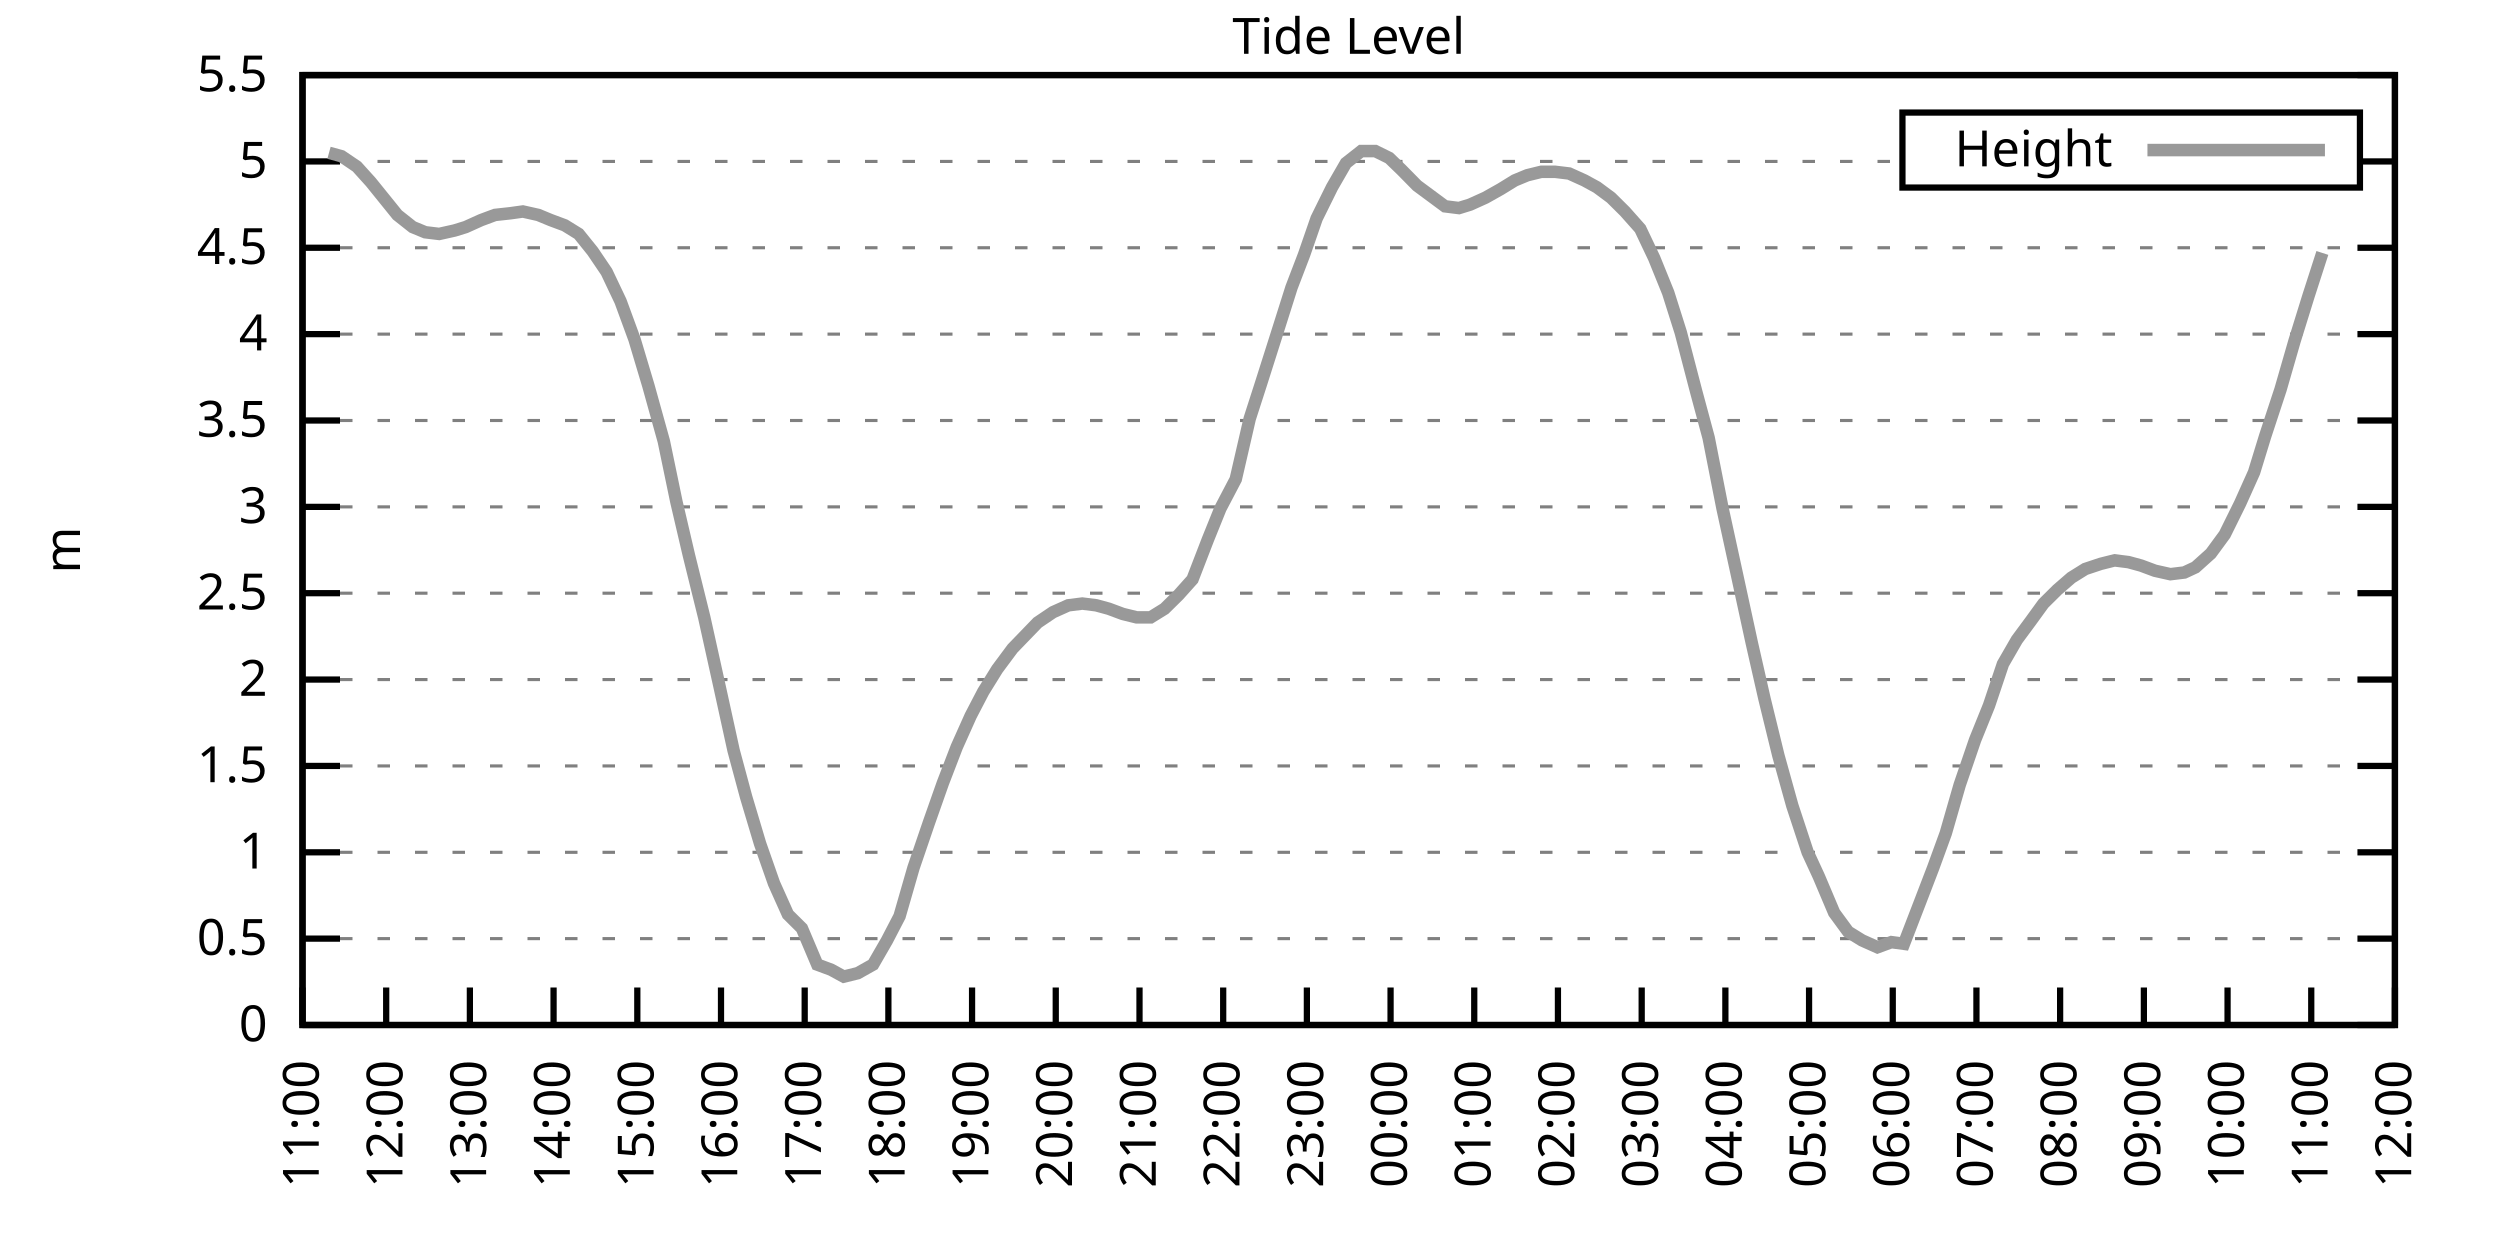
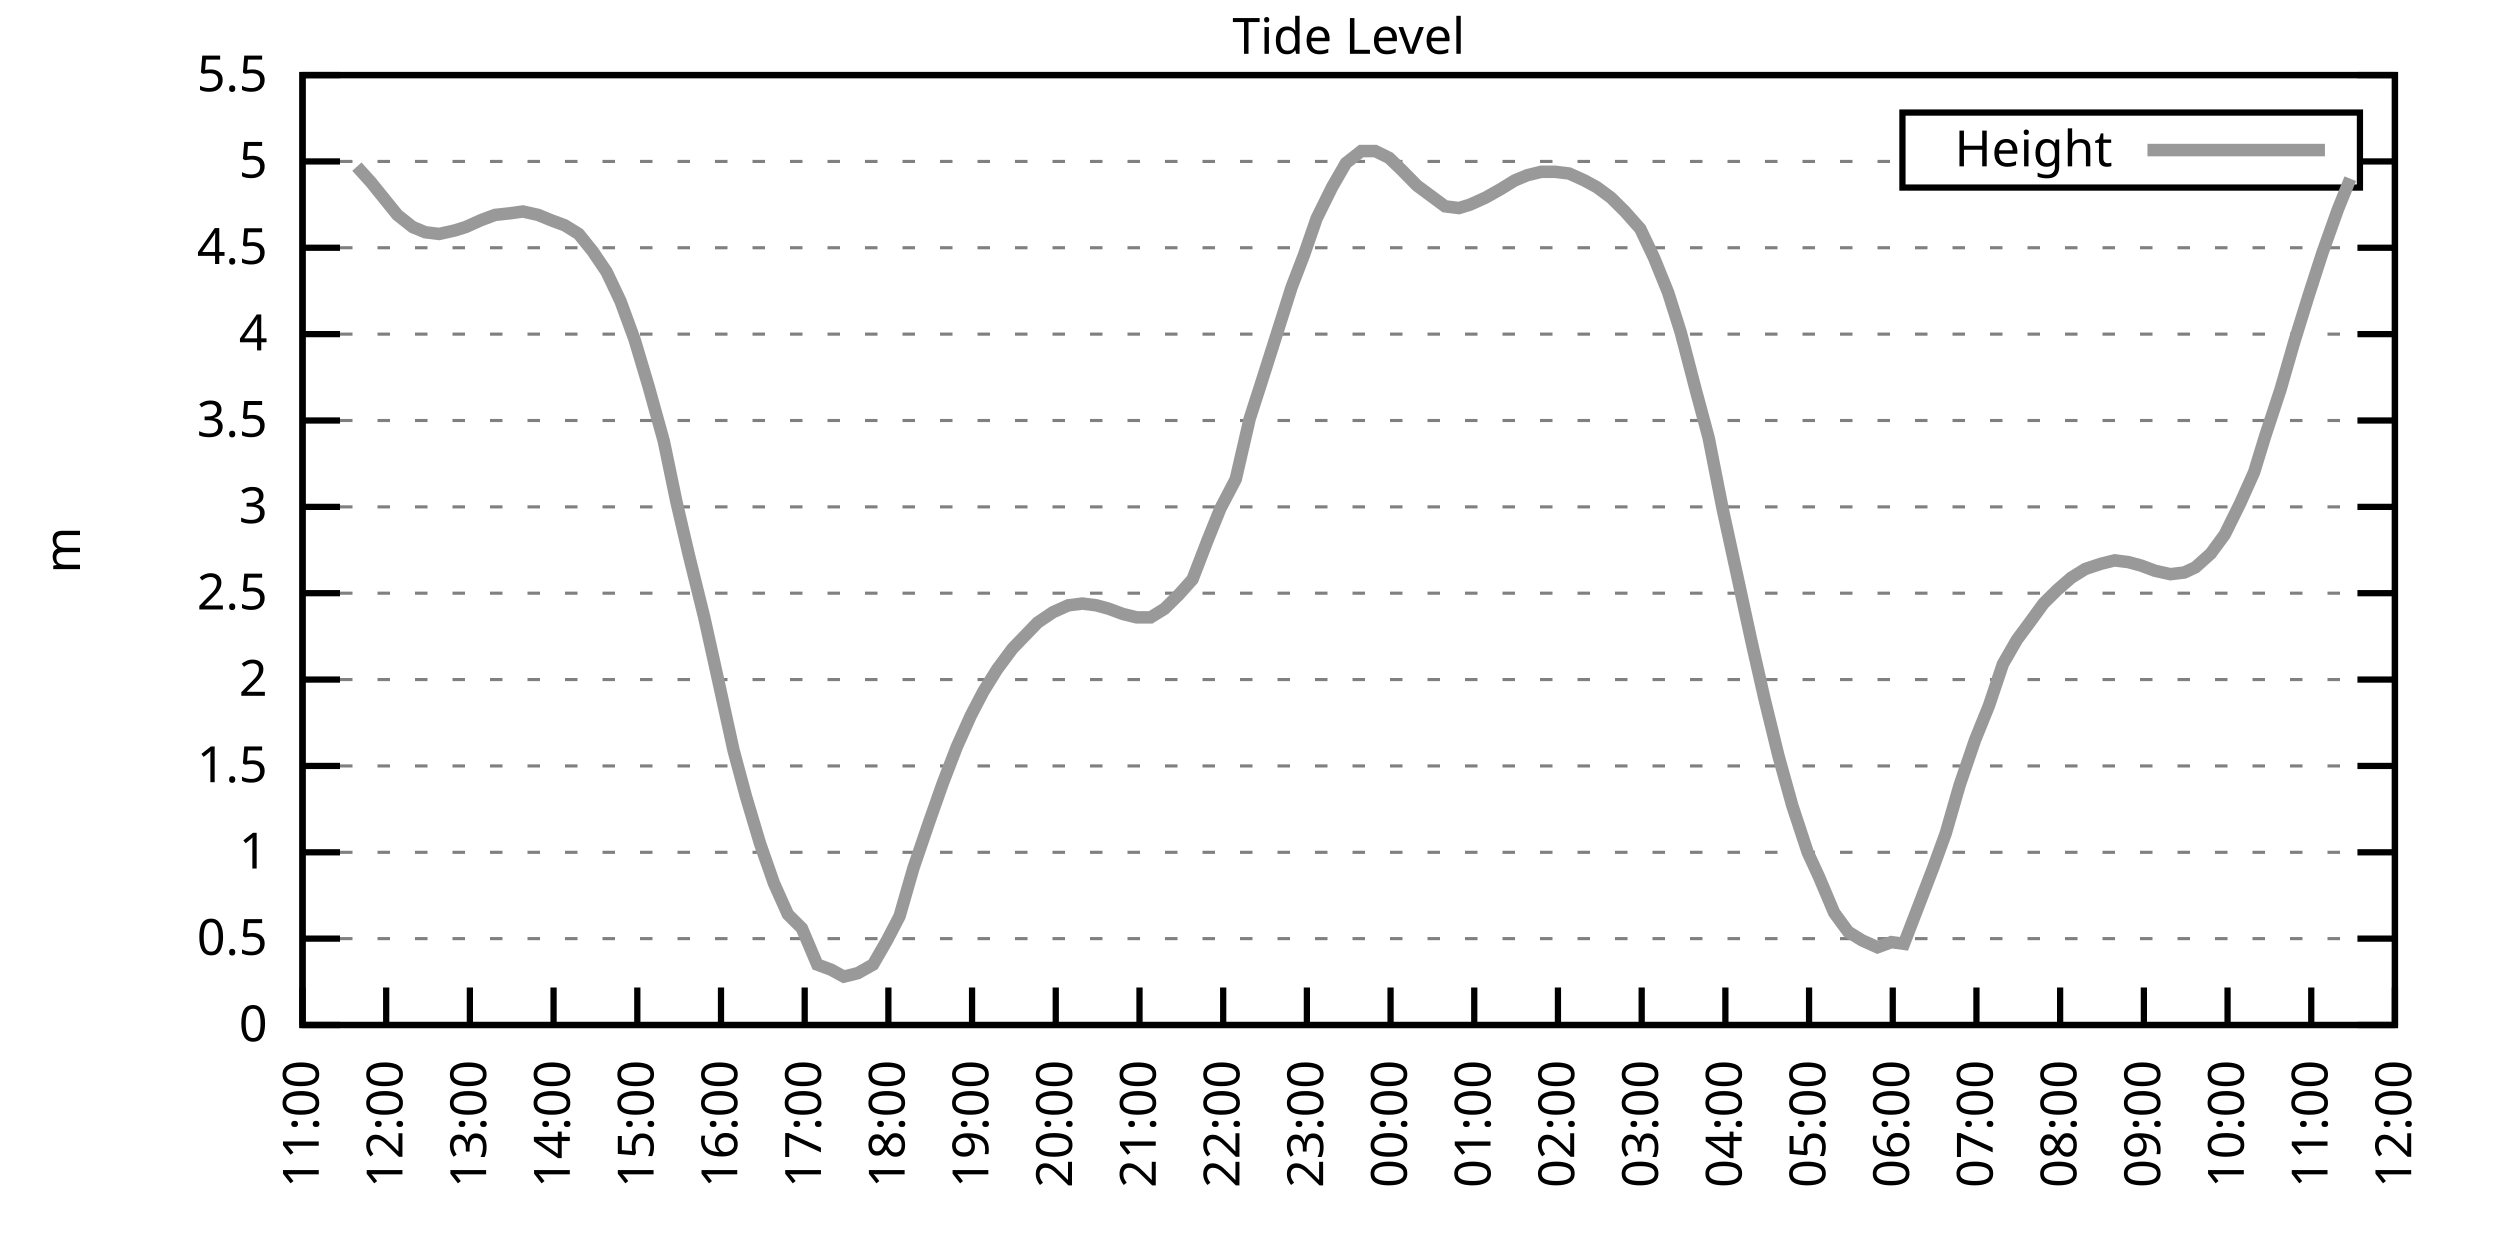
<svg xmlns="http://www.w3.org/2000/svg" xmlns:xlink="http://www.w3.org/1999/xlink" width="400" height="200" viewBox="0 0 400 200">
  <g id="gnuplot_canvas">
    <rect x="0" y="0" width="400" height="200" fill="none" />
    <defs>
      <circle id="gpDot" r="0.5" stroke-width="0.5" stroke="currentColor" />
      <path id="gpPt0" stroke-width="0.333" stroke="currentColor" d="M-1,0 h2 M0,-1 v2" />
      <path id="gpPt1" stroke-width="0.333" stroke="currentColor" d="M-1,-1 L1,1 M1,-1 L-1,1" />
      <path id="gpPt2" stroke-width="0.333" stroke="currentColor" d="M-1,0 L1,0 M0,-1 L0,1 M-1,-1 L1,1 M-1,1 L1,-1" />
      <rect id="gpPt3" stroke-width="0.333" stroke="currentColor" x="-1" y="-1" width="2" height="2" />
      <rect id="gpPt4" stroke-width="0.333" stroke="currentColor" fill="currentColor" x="-1" y="-1" width="2" height="2" />
      <circle id="gpPt5" stroke-width="0.333" stroke="currentColor" cx="0" cy="0" r="1" />
      <use xlink:href="#gpPt5" id="gpPt6" fill="currentColor" stroke="none" />
      <path id="gpPt7" stroke-width="0.333" stroke="currentColor" d="M0,-1.33 L-1.33,0.67 L1.33,0.67 z" />
      <use xlink:href="#gpPt7" id="gpPt8" fill="currentColor" stroke="none" />
      <use xlink:href="#gpPt7" id="gpPt9" stroke="currentColor" transform="rotate(180)" />
      <use xlink:href="#gpPt9" id="gpPt10" fill="currentColor" stroke="none" />
      <use xlink:href="#gpPt3" id="gpPt11" stroke="currentColor" transform="rotate(45)" />
      <use xlink:href="#gpPt11" id="gpPt12" fill="currentColor" stroke="none" />
      <path id="gpPt13" stroke-width="0.333" stroke="currentColor" d="M0,1.330 L1.265,0.411 L0.782,-1.067 L-0.782,-1.076 L-1.265,0.411 z" />
      <use xlink:href="#gpPt13" id="gpPt14" fill="currentColor" stroke="none" />
      <filter id="textbox" filterUnits="objectBoundingBox" x="0" y="0" height="1" width="1">
        <feFlood flood-color="white" flood-opacity="1" result="bgnd" />
        <feComposite in="SourceGraphic" in2="bgnd" operator="atop" />
      </filter>
      <filter id="greybox" filterUnits="objectBoundingBox" x="0" y="0" height="1" width="1">
        <feFlood flood-color="lightgrey" flood-opacity="1" result="grey" />
        <feComposite in="SourceGraphic" in2="grey" operator="atop" />
      </filter>
    </defs>
    <g fill="none" color="white" stroke="currentColor" stroke-width="1.00" stroke-linecap="butt" stroke-linejoin="miter">
</g>
    <g fill="none" color="black" stroke="currentColor" stroke-width="1.00" stroke-linecap="butt" stroke-linejoin="miter">
      <g stroke="none" shape-rendering="crispEdges">
        <polygon fill="rgb(255, 255, 255)" points="48.40,164.00 383.18,164.00 383.18,12.02 48.40,12.02 " />
      </g>
    </g>
    <g fill="none" color="black" stroke="currentColor" stroke-width="1.00" stroke-linecap="butt" stroke-linejoin="miter">
</g>
    <g fill="none" color="black" stroke="black" stroke-width="0.50" stroke-linecap="butt" stroke-linejoin="miter">
</g>
    <g fill="none" color="gray" stroke="currentColor" stroke-width="0.50" stroke-linecap="butt" stroke-linejoin="miter">
      <path stroke="gray" stroke-dasharray="2,4" class="gridline" d="M48.40,164.00 L383.19,164.00  " />
    </g>
    <g fill="none" color="gray" stroke="gray" stroke-width="1.00" stroke-linecap="butt" stroke-linejoin="miter">
</g>
    <g fill="none" color="black" stroke="currentColor" stroke-width="1.00" stroke-linecap="butt" stroke-linejoin="miter">
      <path stroke="black" d="M48.40,164.00 L54.40,164.00 M383.19,164.00 L377.19,164.00  " />
      <g transform="translate(42.80,166.60)" stroke="none" fill="black" font-family="Sans" font-size="8.00" text-anchor="end">
        <text>
          <tspan font-family="Sans"> 0</tspan>
        </text>
      </g>
    </g>
    <g fill="none" color="black" stroke="currentColor" stroke-width="1.00" stroke-linecap="butt" stroke-linejoin="miter">
</g>
    <g fill="none" color="black" stroke="black" stroke-width="0.50" stroke-linecap="butt" stroke-linejoin="miter">
</g>
    <g fill="none" color="gray" stroke="currentColor" stroke-width="0.50" stroke-linecap="butt" stroke-linejoin="miter">
      <path stroke="gray" stroke-dasharray="2,4" class="gridline" d="M48.40,150.18 L383.19,150.18  " />
    </g>
    <g fill="none" color="gray" stroke="gray" stroke-width="1.00" stroke-linecap="butt" stroke-linejoin="miter">
</g>
    <g fill="none" color="black" stroke="currentColor" stroke-width="1.00" stroke-linecap="butt" stroke-linejoin="miter">
      <path stroke="black" d="M48.40,150.18 L54.40,150.18 M383.19,150.18 L377.19,150.18  " />
      <g transform="translate(42.80,152.78)" stroke="none" fill="black" font-family="Sans" font-size="8.00" text-anchor="end">
        <text>
          <tspan font-family="Sans"> 0.5</tspan>
        </text>
      </g>
    </g>
    <g fill="none" color="black" stroke="currentColor" stroke-width="1.00" stroke-linecap="butt" stroke-linejoin="miter">
</g>
    <g fill="none" color="black" stroke="black" stroke-width="0.50" stroke-linecap="butt" stroke-linejoin="miter">
</g>
    <g fill="none" color="gray" stroke="currentColor" stroke-width="0.50" stroke-linecap="butt" stroke-linejoin="miter">
      <path stroke="gray" stroke-dasharray="2,4" class="gridline" d="M48.40,136.37 L383.19,136.37  " />
    </g>
    <g fill="none" color="gray" stroke="gray" stroke-width="1.00" stroke-linecap="butt" stroke-linejoin="miter">
</g>
    <g fill="none" color="black" stroke="currentColor" stroke-width="1.00" stroke-linecap="butt" stroke-linejoin="miter">
      <path stroke="black" d="M48.40,136.37 L54.40,136.37 M383.19,136.37 L377.19,136.37  " />
      <g transform="translate(42.80,138.97)" stroke="none" fill="black" font-family="Sans" font-size="8.00" text-anchor="end">
        <text>
          <tspan font-family="Sans"> 1</tspan>
        </text>
      </g>
    </g>
    <g fill="none" color="black" stroke="currentColor" stroke-width="1.00" stroke-linecap="butt" stroke-linejoin="miter">
</g>
    <g fill="none" color="black" stroke="black" stroke-width="0.50" stroke-linecap="butt" stroke-linejoin="miter">
</g>
    <g fill="none" color="gray" stroke="currentColor" stroke-width="0.50" stroke-linecap="butt" stroke-linejoin="miter">
      <path stroke="gray" stroke-dasharray="2,4" class="gridline" d="M48.40,122.55 L383.19,122.55  " />
    </g>
    <g fill="none" color="gray" stroke="gray" stroke-width="1.00" stroke-linecap="butt" stroke-linejoin="miter">
</g>
    <g fill="none" color="black" stroke="currentColor" stroke-width="1.00" stroke-linecap="butt" stroke-linejoin="miter">
      <path stroke="black" d="M48.40,122.55 L54.40,122.55 M383.19,122.55 L377.19,122.55  " />
      <g transform="translate(42.80,125.15)" stroke="none" fill="black" font-family="Sans" font-size="8.00" text-anchor="end">
        <text>
          <tspan font-family="Sans"> 1.5</tspan>
        </text>
      </g>
    </g>
    <g fill="none" color="black" stroke="currentColor" stroke-width="1.00" stroke-linecap="butt" stroke-linejoin="miter">
</g>
    <g fill="none" color="black" stroke="black" stroke-width="0.50" stroke-linecap="butt" stroke-linejoin="miter">
</g>
    <g fill="none" color="gray" stroke="currentColor" stroke-width="0.50" stroke-linecap="butt" stroke-linejoin="miter">
      <path stroke="gray" stroke-dasharray="2,4" class="gridline" d="M48.40,108.73 L383.19,108.73  " />
    </g>
    <g fill="none" color="gray" stroke="gray" stroke-width="1.00" stroke-linecap="butt" stroke-linejoin="miter">
</g>
    <g fill="none" color="black" stroke="currentColor" stroke-width="1.00" stroke-linecap="butt" stroke-linejoin="miter">
      <path stroke="black" d="M48.40,108.73 L54.40,108.73 M383.19,108.73 L377.19,108.73  " />
      <g transform="translate(42.80,111.33)" stroke="none" fill="black" font-family="Sans" font-size="8.00" text-anchor="end">
        <text>
          <tspan font-family="Sans"> 2</tspan>
        </text>
      </g>
    </g>
    <g fill="none" color="black" stroke="currentColor" stroke-width="1.00" stroke-linecap="butt" stroke-linejoin="miter">
</g>
    <g fill="none" color="black" stroke="black" stroke-width="0.50" stroke-linecap="butt" stroke-linejoin="miter">
</g>
    <g fill="none" color="gray" stroke="currentColor" stroke-width="0.50" stroke-linecap="butt" stroke-linejoin="miter">
      <path stroke="gray" stroke-dasharray="2,4" class="gridline" d="M48.40,94.91 L383.19,94.91  " />
    </g>
    <g fill="none" color="gray" stroke="gray" stroke-width="1.00" stroke-linecap="butt" stroke-linejoin="miter">
</g>
    <g fill="none" color="black" stroke="currentColor" stroke-width="1.00" stroke-linecap="butt" stroke-linejoin="miter">
      <path stroke="black" d="M48.40,94.91 L54.40,94.91 M383.19,94.91 L377.19,94.91  " />
      <g transform="translate(42.80,97.51)" stroke="none" fill="black" font-family="Sans" font-size="8.00" text-anchor="end">
        <text>
          <tspan font-family="Sans"> 2.5</tspan>
        </text>
      </g>
    </g>
    <g fill="none" color="black" stroke="currentColor" stroke-width="1.00" stroke-linecap="butt" stroke-linejoin="miter">
</g>
    <g fill="none" color="black" stroke="black" stroke-width="0.50" stroke-linecap="butt" stroke-linejoin="miter">
</g>
    <g fill="none" color="gray" stroke="currentColor" stroke-width="0.50" stroke-linecap="butt" stroke-linejoin="miter">
      <path stroke="gray" stroke-dasharray="2,4" class="gridline" d="M48.40,81.10 L383.19,81.10  " />
    </g>
    <g fill="none" color="gray" stroke="gray" stroke-width="1.00" stroke-linecap="butt" stroke-linejoin="miter">
</g>
    <g fill="none" color="black" stroke="currentColor" stroke-width="1.00" stroke-linecap="butt" stroke-linejoin="miter">
      <path stroke="black" d="M48.40,81.10 L54.40,81.10 M383.19,81.10 L377.19,81.10  " />
      <g transform="translate(42.80,83.70)" stroke="none" fill="black" font-family="Sans" font-size="8.00" text-anchor="end">
        <text>
          <tspan font-family="Sans"> 3</tspan>
        </text>
      </g>
    </g>
    <g fill="none" color="black" stroke="currentColor" stroke-width="1.00" stroke-linecap="butt" stroke-linejoin="miter">
</g>
    <g fill="none" color="black" stroke="black" stroke-width="0.50" stroke-linecap="butt" stroke-linejoin="miter">
</g>
    <g fill="none" color="gray" stroke="currentColor" stroke-width="0.50" stroke-linecap="butt" stroke-linejoin="miter">
      <path stroke="gray" stroke-dasharray="2,4" class="gridline" d="M48.40,67.28 L383.19,67.28  " />
    </g>
    <g fill="none" color="gray" stroke="gray" stroke-width="1.00" stroke-linecap="butt" stroke-linejoin="miter">
</g>
    <g fill="none" color="black" stroke="currentColor" stroke-width="1.00" stroke-linecap="butt" stroke-linejoin="miter">
      <path stroke="black" d="M48.40,67.28 L54.40,67.28 M383.19,67.28 L377.19,67.28  " />
      <g transform="translate(42.80,69.88)" stroke="none" fill="black" font-family="Sans" font-size="8.00" text-anchor="end">
        <text>
          <tspan font-family="Sans"> 3.5</tspan>
        </text>
      </g>
    </g>
    <g fill="none" color="black" stroke="currentColor" stroke-width="1.00" stroke-linecap="butt" stroke-linejoin="miter">
</g>
    <g fill="none" color="black" stroke="black" stroke-width="0.50" stroke-linecap="butt" stroke-linejoin="miter">
</g>
    <g fill="none" color="gray" stroke="currentColor" stroke-width="0.50" stroke-linecap="butt" stroke-linejoin="miter">
      <path stroke="gray" stroke-dasharray="2,4" class="gridline" d="M48.40,53.46 L383.19,53.46  " />
    </g>
    <g fill="none" color="gray" stroke="gray" stroke-width="1.00" stroke-linecap="butt" stroke-linejoin="miter">
</g>
    <g fill="none" color="black" stroke="currentColor" stroke-width="1.00" stroke-linecap="butt" stroke-linejoin="miter">
      <path stroke="black" d="M48.40,53.46 L54.40,53.46 M383.19,53.46 L377.19,53.46  " />
      <g transform="translate(42.80,56.06)" stroke="none" fill="black" font-family="Sans" font-size="8.00" text-anchor="end">
        <text>
          <tspan font-family="Sans"> 4</tspan>
        </text>
      </g>
    </g>
    <g fill="none" color="black" stroke="currentColor" stroke-width="1.00" stroke-linecap="butt" stroke-linejoin="miter">
</g>
    <g fill="none" color="black" stroke="black" stroke-width="0.50" stroke-linecap="butt" stroke-linejoin="miter">
</g>
    <g fill="none" color="gray" stroke="currentColor" stroke-width="0.50" stroke-linecap="butt" stroke-linejoin="miter">
      <path stroke="gray" stroke-dasharray="2,4" class="gridline" d="M48.40,39.64 L383.19,39.64  " />
    </g>
    <g fill="none" color="gray" stroke="gray" stroke-width="1.00" stroke-linecap="butt" stroke-linejoin="miter">
</g>
    <g fill="none" color="black" stroke="currentColor" stroke-width="1.00" stroke-linecap="butt" stroke-linejoin="miter">
      <path stroke="black" d="M48.40,39.64 L54.40,39.64 M383.19,39.64 L377.19,39.64  " />
      <g transform="translate(42.80,42.24)" stroke="none" fill="black" font-family="Sans" font-size="8.00" text-anchor="end">
        <text>
          <tspan font-family="Sans"> 4.5</tspan>
        </text>
      </g>
    </g>
    <g fill="none" color="black" stroke="currentColor" stroke-width="1.00" stroke-linecap="butt" stroke-linejoin="miter">
</g>
    <g fill="none" color="black" stroke="black" stroke-width="0.50" stroke-linecap="butt" stroke-linejoin="miter">
</g>
    <g fill="none" color="gray" stroke="currentColor" stroke-width="0.50" stroke-linecap="butt" stroke-linejoin="miter">
      <path stroke="gray" stroke-dasharray="2,4" class="gridline" d="M48.40,25.83 L304.39,25.83 M377.59,25.83 L383.19,25.83  " />
    </g>
    <g fill="none" color="gray" stroke="gray" stroke-width="1.00" stroke-linecap="butt" stroke-linejoin="miter">
</g>
    <g fill="none" color="black" stroke="currentColor" stroke-width="1.00" stroke-linecap="butt" stroke-linejoin="miter">
      <path stroke="black" d="M48.40,25.83 L54.40,25.83 M383.19,25.83 L377.19,25.83  " />
      <g transform="translate(42.80,28.43)" stroke="none" fill="black" font-family="Sans" font-size="8.00" text-anchor="end">
        <text>
          <tspan font-family="Sans"> 5</tspan>
        </text>
      </g>
    </g>
    <g fill="none" color="black" stroke="currentColor" stroke-width="1.00" stroke-linecap="butt" stroke-linejoin="miter">
</g>
    <g fill="none" color="black" stroke="black" stroke-width="0.50" stroke-linecap="butt" stroke-linejoin="miter">
</g>
    <g fill="none" color="gray" stroke="currentColor" stroke-width="0.50" stroke-linecap="butt" stroke-linejoin="miter">
      <path stroke="gray" stroke-dasharray="2,4" class="gridline" d="M48.40,12.01 L383.19,12.01  " />
    </g>
    <g fill="none" color="gray" stroke="gray" stroke-width="1.00" stroke-linecap="butt" stroke-linejoin="miter">
</g>
    <g fill="none" color="black" stroke="currentColor" stroke-width="1.00" stroke-linecap="butt" stroke-linejoin="miter">
      <path stroke="black" d="M48.40,12.01 L54.40,12.01 M383.19,12.01 L377.19,12.01  " />
      <g transform="translate(42.80,14.61)" stroke="none" fill="black" font-family="Sans" font-size="8.00" text-anchor="end">
        <text>
          <tspan font-family="Sans"> 5.5</tspan>
        </text>
      </g>
    </g>
    <g fill="none" color="black" stroke="currentColor" stroke-width="1.00" stroke-linecap="butt" stroke-linejoin="miter">
      <path stroke="black" d="M48.40,164.00 L48.40,158.00  " />
      <g transform="translate(51.00,169.60) rotate(270.00)" stroke="none" fill="black" font-family="Sans" font-size="8.00" text-anchor="end">
        <text>
          <tspan font-family="Sans">11:00</tspan>
        </text>
      </g>
    </g>
    <g fill="none" color="black" stroke="currentColor" stroke-width="1.00" stroke-linecap="butt" stroke-linejoin="miter">
      <path stroke="black" d="M61.79,164.00 L61.79,158.00  " />
      <g transform="translate(64.39,169.60) rotate(270.00)" stroke="none" fill="black" font-family="Sans" font-size="8.00" text-anchor="end">
        <text>
          <tspan font-family="Sans">12:00</tspan>
        </text>
      </g>
    </g>
    <g fill="none" color="black" stroke="currentColor" stroke-width="1.00" stroke-linecap="butt" stroke-linejoin="miter">
      <path stroke="black" d="M75.18,164.00 L75.18,158.00  " />
      <g transform="translate(77.78,169.60) rotate(270.00)" stroke="none" fill="black" font-family="Sans" font-size="8.00" text-anchor="end">
        <text>
          <tspan font-family="Sans">13:00</tspan>
        </text>
      </g>
    </g>
    <g fill="none" color="black" stroke="currentColor" stroke-width="1.00" stroke-linecap="butt" stroke-linejoin="miter">
      <path stroke="black" d="M88.57,164.00 L88.57,158.00  " />
      <g transform="translate(91.17,169.60) rotate(270.00)" stroke="none" fill="black" font-family="Sans" font-size="8.00" text-anchor="end">
        <text>
          <tspan font-family="Sans">14:00</tspan>
        </text>
      </g>
    </g>
    <g fill="none" color="black" stroke="currentColor" stroke-width="1.00" stroke-linecap="butt" stroke-linejoin="miter">
      <path stroke="black" d="M101.97,164.00 L101.97,158.00  " />
      <g transform="translate(104.57,169.60) rotate(270.00)" stroke="none" fill="black" font-family="Sans" font-size="8.00" text-anchor="end">
        <text>
          <tspan font-family="Sans">15:00</tspan>
        </text>
      </g>
    </g>
    <g fill="none" color="black" stroke="currentColor" stroke-width="1.00" stroke-linecap="butt" stroke-linejoin="miter">
      <path stroke="black" d="M115.36,164.00 L115.36,158.00  " />
      <g transform="translate(117.96,169.60) rotate(270.00)" stroke="none" fill="black" font-family="Sans" font-size="8.00" text-anchor="end">
        <text>
          <tspan font-family="Sans">16:00</tspan>
        </text>
      </g>
    </g>
    <g fill="none" color="black" stroke="currentColor" stroke-width="1.00" stroke-linecap="butt" stroke-linejoin="miter">
      <path stroke="black" d="M128.75,164.00 L128.75,158.00  " />
      <g transform="translate(131.35,169.60) rotate(270.00)" stroke="none" fill="black" font-family="Sans" font-size="8.00" text-anchor="end">
        <text>
          <tspan font-family="Sans">17:00</tspan>
        </text>
      </g>
    </g>
    <g fill="none" color="black" stroke="currentColor" stroke-width="1.00" stroke-linecap="butt" stroke-linejoin="miter">
      <path stroke="black" d="M142.14,164.00 L142.14,158.00  " />
      <g transform="translate(144.74,169.60) rotate(270.00)" stroke="none" fill="black" font-family="Sans" font-size="8.00" text-anchor="end">
        <text>
          <tspan font-family="Sans">18:00</tspan>
        </text>
      </g>
    </g>
    <g fill="none" color="black" stroke="currentColor" stroke-width="1.00" stroke-linecap="butt" stroke-linejoin="miter">
      <path stroke="black" d="M155.53,164.00 L155.53,158.00  " />
      <g transform="translate(158.13,169.60) rotate(270.00)" stroke="none" fill="black" font-family="Sans" font-size="8.00" text-anchor="end">
        <text>
          <tspan font-family="Sans">19:00</tspan>
        </text>
      </g>
    </g>
    <g fill="none" color="black" stroke="currentColor" stroke-width="1.00" stroke-linecap="butt" stroke-linejoin="miter">
      <path stroke="black" d="M168.92,164.00 L168.92,158.00  " />
      <g transform="translate(171.52,169.60) rotate(270.00)" stroke="none" fill="black" font-family="Sans" font-size="8.00" text-anchor="end">
        <text>
          <tspan font-family="Sans">20:00</tspan>
        </text>
      </g>
    </g>
    <g fill="none" color="black" stroke="currentColor" stroke-width="1.00" stroke-linecap="butt" stroke-linejoin="miter">
      <path stroke="black" d="M182.32,164.00 L182.32,158.00  " />
      <g transform="translate(184.92,169.60) rotate(270.00)" stroke="none" fill="black" font-family="Sans" font-size="8.00" text-anchor="end">
        <text>
          <tspan font-family="Sans">21:00</tspan>
        </text>
      </g>
    </g>
    <g fill="none" color="black" stroke="currentColor" stroke-width="1.00" stroke-linecap="butt" stroke-linejoin="miter">
      <path stroke="black" d="M195.71,164.00 L195.71,158.00  " />
      <g transform="translate(198.31,169.60) rotate(270.00)" stroke="none" fill="black" font-family="Sans" font-size="8.00" text-anchor="end">
        <text>
          <tspan font-family="Sans">22:00</tspan>
        </text>
      </g>
    </g>
    <g fill="none" color="black" stroke="currentColor" stroke-width="1.00" stroke-linecap="butt" stroke-linejoin="miter">
      <path stroke="black" d="M209.10,164.00 L209.10,158.00  " />
      <g transform="translate(211.70,169.60) rotate(270.00)" stroke="none" fill="black" font-family="Sans" font-size="8.00" text-anchor="end">
        <text>
          <tspan font-family="Sans">23:00</tspan>
        </text>
      </g>
    </g>
    <g fill="none" color="black" stroke="currentColor" stroke-width="1.00" stroke-linecap="butt" stroke-linejoin="miter">
      <path stroke="black" d="M222.49,164.00 L222.49,158.00  " />
      <g transform="translate(225.09,169.60) rotate(270.00)" stroke="none" fill="black" font-family="Sans" font-size="8.00" text-anchor="end">
        <text>
          <tspan font-family="Sans">00:00</tspan>
        </text>
      </g>
    </g>
    <g fill="none" color="black" stroke="currentColor" stroke-width="1.00" stroke-linecap="butt" stroke-linejoin="miter">
      <path stroke="black" d="M235.88,164.00 L235.88,158.00  " />
      <g transform="translate(238.48,169.60) rotate(270.00)" stroke="none" fill="black" font-family="Sans" font-size="8.00" text-anchor="end">
        <text>
          <tspan font-family="Sans">01:00</tspan>
        </text>
      </g>
    </g>
    <g fill="none" color="black" stroke="currentColor" stroke-width="1.00" stroke-linecap="butt" stroke-linejoin="miter">
      <path stroke="black" d="M249.27,164.00 L249.27,158.00  " />
      <g transform="translate(251.87,169.60) rotate(270.00)" stroke="none" fill="black" font-family="Sans" font-size="8.00" text-anchor="end">
        <text>
          <tspan font-family="Sans">02:00</tspan>
        </text>
      </g>
    </g>
    <g fill="none" color="black" stroke="currentColor" stroke-width="1.00" stroke-linecap="butt" stroke-linejoin="miter">
      <path stroke="black" d="M262.67,164.00 L262.67,158.00  " />
      <g transform="translate(265.27,169.60) rotate(270.00)" stroke="none" fill="black" font-family="Sans" font-size="8.00" text-anchor="end">
        <text>
          <tspan font-family="Sans">03:00</tspan>
        </text>
      </g>
    </g>
    <g fill="none" color="black" stroke="currentColor" stroke-width="1.00" stroke-linecap="butt" stroke-linejoin="miter">
      <path stroke="black" d="M276.06,164.00 L276.06,158.00  " />
      <g transform="translate(278.66,169.60) rotate(270.00)" stroke="none" fill="black" font-family="Sans" font-size="8.00" text-anchor="end">
        <text>
          <tspan font-family="Sans">04:00</tspan>
        </text>
      </g>
    </g>
    <g fill="none" color="black" stroke="currentColor" stroke-width="1.00" stroke-linecap="butt" stroke-linejoin="miter">
      <path stroke="black" d="M289.45,164.00 L289.45,158.00  " />
      <g transform="translate(292.05,169.60) rotate(270.00)" stroke="none" fill="black" font-family="Sans" font-size="8.00" text-anchor="end">
        <text>
          <tspan font-family="Sans">05:00</tspan>
        </text>
      </g>
    </g>
    <g fill="none" color="black" stroke="currentColor" stroke-width="1.00" stroke-linecap="butt" stroke-linejoin="miter">
      <path stroke="black" d="M302.84,164.00 L302.84,158.00  " />
      <g transform="translate(305.44,169.60) rotate(270.00)" stroke="none" fill="black" font-family="Sans" font-size="8.00" text-anchor="end">
        <text>
          <tspan font-family="Sans">06:00</tspan>
        </text>
      </g>
    </g>
    <g fill="none" color="black" stroke="currentColor" stroke-width="1.00" stroke-linecap="butt" stroke-linejoin="miter">
      <path stroke="black" d="M316.23,164.00 L316.23,158.00  " />
      <g transform="translate(318.83,169.60) rotate(270.00)" stroke="none" fill="black" font-family="Sans" font-size="8.00" text-anchor="end">
        <text>
          <tspan font-family="Sans">07:00</tspan>
        </text>
      </g>
    </g>
    <g fill="none" color="black" stroke="currentColor" stroke-width="1.00" stroke-linecap="butt" stroke-linejoin="miter">
      <path stroke="black" d="M329.62,164.00 L329.62,158.00  " />
      <g transform="translate(332.22,169.60) rotate(270.00)" stroke="none" fill="black" font-family="Sans" font-size="8.00" text-anchor="end">
        <text>
          <tspan font-family="Sans">08:00</tspan>
        </text>
      </g>
    </g>
    <g fill="none" color="black" stroke="currentColor" stroke-width="1.00" stroke-linecap="butt" stroke-linejoin="miter">
      <path stroke="black" d="M343.02,164.00 L343.02,158.00  " />
      <g transform="translate(345.62,169.60) rotate(270.00)" stroke="none" fill="black" font-family="Sans" font-size="8.00" text-anchor="end">
        <text>
          <tspan font-family="Sans">09:00</tspan>
        </text>
      </g>
    </g>
    <g fill="none" color="black" stroke="currentColor" stroke-width="1.00" stroke-linecap="butt" stroke-linejoin="miter">
      <path stroke="black" d="M356.41,164.00 L356.41,158.00  " />
      <g transform="translate(359.01,169.60) rotate(270.00)" stroke="none" fill="black" font-family="Sans" font-size="8.00" text-anchor="end">
        <text>
          <tspan font-family="Sans">10:00</tspan>
        </text>
      </g>
    </g>
    <g fill="none" color="black" stroke="currentColor" stroke-width="1.00" stroke-linecap="butt" stroke-linejoin="miter">
      <path stroke="black" d="M369.80,164.00 L369.80,158.00  " />
      <g transform="translate(372.40,169.60) rotate(270.00)" stroke="none" fill="black" font-family="Sans" font-size="8.00" text-anchor="end">
        <text>
          <tspan font-family="Sans">11:00</tspan>
        </text>
      </g>
    </g>
    <g fill="none" color="black" stroke="currentColor" stroke-width="1.00" stroke-linecap="butt" stroke-linejoin="miter">
      <path stroke="black" d="M383.19,164.00 L383.19,158.00  " />
      <g transform="translate(385.79,169.60) rotate(270.00)" stroke="none" fill="black" font-family="Sans" font-size="8.00" text-anchor="end">
        <text>
          <tspan font-family="Sans">12:00</tspan>
        </text>
      </g>
    </g>
    <g fill="none" color="black" stroke="currentColor" stroke-width="1.00" stroke-linecap="butt" stroke-linejoin="miter">
</g>
    <g fill="none" color="black" stroke="currentColor" stroke-width="1.00" stroke-linecap="butt" stroke-linejoin="miter">
      <path stroke="black" d="M48.40,12.01 L48.40,164.00 L383.19,164.00 L383.19,12.01 L48.40,12.01 Z  " />
    </g>
    <g fill="none" color="black" stroke="currentColor" stroke-width="1.00" stroke-linecap="butt" stroke-linejoin="miter">
</g>
    <g fill="none" color="black" stroke="currentColor" stroke-width="1.00" stroke-linecap="butt" stroke-linejoin="miter">
      <path stroke="black" d="M304.39,30.01 L304.39,18.01 L377.59,18.01 L377.59,30.01 L304.39,30.01 Z  " />
    </g>
    <g id="Tide_level_plot_1">
      <g fill="none" color="white" stroke="black" stroke-width="2.00" stroke-linecap="butt" stroke-linejoin="miter">
</g>
      <g fill="none" color="black" stroke="currentColor" stroke-width="2.00" stroke-linecap="butt" stroke-linejoin="miter">
        <g transform="translate(337.99,26.61)" stroke="none" fill="black" font-family="Sans" font-size="8.00" text-anchor="end">
          <text>
            <tspan font-family="Sans">Height</tspan>
          </text>
        </g>
      </g>
      <g fill="none" color="black" stroke="currentColor" stroke-width="2.00" stroke-linecap="butt" stroke-linejoin="miter">
-         <path stroke="rgb(153, 153, 153)" d="M343.59,24.01 L371.99,24.01 M52.64,24.45 L54.65,25.00 L57.10,26.66 L59.34,29.14 L61.35,31.63 L63.58,34.39   L66.03,36.33 L68.04,37.16 L70.27,37.43 L72.73,36.88 L74.51,36.33 L76.97,35.22 L79.20,34.39 L81.66,34.12   L83.66,33.84 L86.12,34.39 L88.13,35.22 L90.36,36.05 L92.59,37.43 L94.82,40.20 L97.06,43.51 L99.29,48.21   L101.52,54.29 L103.75,61.75 L106.21,70.60 L108.22,80.27 L110.22,88.83 L112.68,98.78 L115.13,109.84 L117.37,120.06   L119.38,127.52 L121.61,134.98 L123.84,141.34 L126.07,146.31 L128.30,148.52 L130.76,154.33 L132.99,155.16 L135.00,156.26   L137.23,155.71 L139.69,154.33 L141.92,150.46 L143.93,146.59 L146.16,138.85 L148.61,131.67 L150.85,125.31 L153.08,119.51   L155.31,114.53 L157.32,110.67 L159.55,107.07 L162.01,103.76 L166.02,99.61 L168.48,97.95 L170.93,96.85 L173.17,96.57   L175.40,96.85 L177.41,97.40 L179.64,98.23 L181.87,98.78 L184.10,98.78 L186.33,97.40 L188.57,95.19 L190.80,92.70   L193.25,86.35 L195.26,81.37 L197.72,76.67 L199.95,67.00 L201.73,61.48 L204.19,53.74 L206.64,46.00 L208.65,40.75   L210.66,34.95 L213.12,29.97 L215.35,26.10 L217.80,24.17 L220.04,24.17 L222.27,25.27 L224.28,27.21 L226.73,29.70   L228.96,31.35 L231.20,33.01 L233.43,33.29 L235.21,32.74 L237.67,31.63 L240.12,30.25 L242.36,28.87 L244.36,28.04   L246.60,27.49 L248.83,27.49 L251.06,27.76 L253.51,28.87 L255.52,29.97 L257.76,31.63 L259.99,33.84 L262.44,36.60   L264.67,41.30 L266.91,46.83 L268.92,53.19 L271.37,62.58 L273.38,70.04 L275.61,81.37 L277.84,91.60 L280.30,102.93   L282.31,111.77 L284.54,120.89 L286.77,128.90 L289.23,136.37 L291.01,140.23 L293.47,146.04 L295.70,149.08 L297.93,150.46   L300.39,151.56 L302.62,150.74 L304.63,151.01 L307.08,144.66 L309.31,138.85 L311.32,133.33 L313.55,125.59 L316.01,118.40   L318.24,112.88 L320.47,106.24 L322.70,102.37 L324.94,99.34 L326.95,96.57 L329.18,94.36 L331.41,92.43 L333.64,91.04   L336.10,90.22 L338.33,89.66 L340.56,89.94 L342.57,90.49 L344.80,91.32 L347.26,91.87 L349.49,91.60 L351.27,90.77   L353.73,88.56 L355.96,85.52 L358.42,80.54 L360.65,75.57 L362.43,69.77 L364.89,62.30 L367.12,54.57 L369.35,47.38   L371.58,40.47  " />
+         <path stroke="rgb(153, 153, 153)" d="M343.59,24.01 L371.99,24.01 M57.10,26.66 L59.34,29.14 L61.35,31.63 L63.58,34.39 L66.03,36.33 L68.04,37.16   L70.27,37.43 L72.73,36.88 L74.51,36.33 L76.97,35.22 L79.20,34.39 L81.66,34.12 L83.66,33.84 L86.12,34.39   L88.13,35.22 L90.36,36.05 L92.59,37.43 L94.82,40.20 L97.06,43.51 L99.29,48.21 L101.52,54.29 L103.75,61.75   L106.21,70.60 L108.22,80.27 L110.22,88.83 L112.68,98.78 L115.13,109.84 L117.37,120.06 L119.38,127.52 L121.61,134.98   L123.84,141.34 L126.07,146.31 L128.30,148.52 L130.76,154.33 L132.99,155.16 L135.00,156.26 L137.23,155.71 L139.69,154.33   L141.92,150.46 L143.93,146.59 L146.16,138.85 L148.61,131.67 L150.85,125.31 L153.08,119.51 L155.31,114.53 L157.32,110.67   L159.55,107.07 L162.01,103.76 L166.02,99.61 L168.48,97.95 L170.93,96.85 L173.17,96.57 L175.40,96.85 L177.41,97.40   L179.64,98.23 L181.87,98.78 L184.10,98.78 L186.33,97.40 L188.57,95.19 L190.80,92.70 L193.25,86.35 L195.26,81.37   L197.72,76.67 L199.95,67.00 L201.73,61.48 L204.19,53.74 L206.64,46.00 L208.65,40.75 L210.66,34.95 L213.12,29.97   L215.35,26.10 L217.80,24.17 L220.04,24.17 L222.27,25.27 L224.28,27.21 L226.73,29.70 L228.96,31.35 L231.20,33.01   L233.43,33.29 L235.21,32.74 L237.67,31.63 L240.12,30.25 L242.36,28.87 L244.36,28.04 L246.60,27.49 L248.83,27.49   L251.06,27.76 L253.51,28.87 L255.52,29.97 L257.76,31.63 L259.99,33.84 L262.44,36.60 L264.67,41.30 L266.91,46.83   L268.92,53.19 L271.37,62.58 L273.38,70.04 L275.61,81.37 L277.84,91.60 L280.30,102.93 L282.31,111.77 L284.54,120.89   L286.77,128.90 L289.23,136.37 L291.01,140.23 L293.47,146.04 L295.70,149.08 L297.93,150.46 L300.39,151.56 L302.62,150.74   L304.63,151.01 L307.08,144.66 L309.31,138.85 L311.32,133.33 L313.55,125.59 L316.01,118.40 L318.24,112.88 L320.47,106.24   L322.70,102.37 L324.94,99.34 L326.95,96.57 L329.18,94.36 L331.41,92.43 L333.64,91.04 L336.10,90.22 L338.33,89.66   L340.56,89.94 L342.57,90.49 L344.80,91.32 L347.26,91.87 L349.49,91.60 L351.27,90.77 L353.73,88.56 L355.96,85.52   L358.42,80.54 L360.65,75.57 L362.43,69.77 L364.89,62.30 L367.12,54.57 L369.35,47.38 L371.58,40.47 L374.04,33.56   L376.05,28.59  " />
      </g>
    </g>
    <g fill="none" color="black" stroke="currentColor" stroke-width="2.00" stroke-linecap="butt" stroke-linejoin="miter">
</g>
    <g fill="none" color="black" stroke="black" stroke-width="1.00" stroke-linecap="butt" stroke-linejoin="miter">
</g>
    <g fill="none" color="black" stroke="currentColor" stroke-width="1.00" stroke-linecap="butt" stroke-linejoin="miter">
      <path stroke="black" d="M48.40,12.01 L48.40,164.00 L383.19,164.00 L383.19,12.01 L48.40,12.01 Z  " />
      <g transform="translate(12.80,88.01) rotate(270.00)" stroke="none" fill="black" font-family="Sans" font-size="8.00" text-anchor="middle">
        <text>
          <tspan font-family="Sans">m</tspan>
        </text>
      </g>
    </g>
    <g fill="none" color="black" stroke="currentColor" stroke-width="1.00" stroke-linecap="butt" stroke-linejoin="miter">
</g>
    <g fill="none" color="black" stroke="currentColor" stroke-width="1.00" stroke-linecap="butt" stroke-linejoin="miter">
      <g transform="translate(215.79,8.61)" stroke="none" fill="black" font-family="Sans" font-size="8.00" text-anchor="middle">
        <text>
          <tspan font-family="Sans">Tide Level</tspan>
        </text>
      </g>
    </g>
    <g fill="none" color="black" stroke="currentColor" stroke-width="1.00" stroke-linecap="butt" stroke-linejoin="miter">
</g>
  </g>
</svg>
